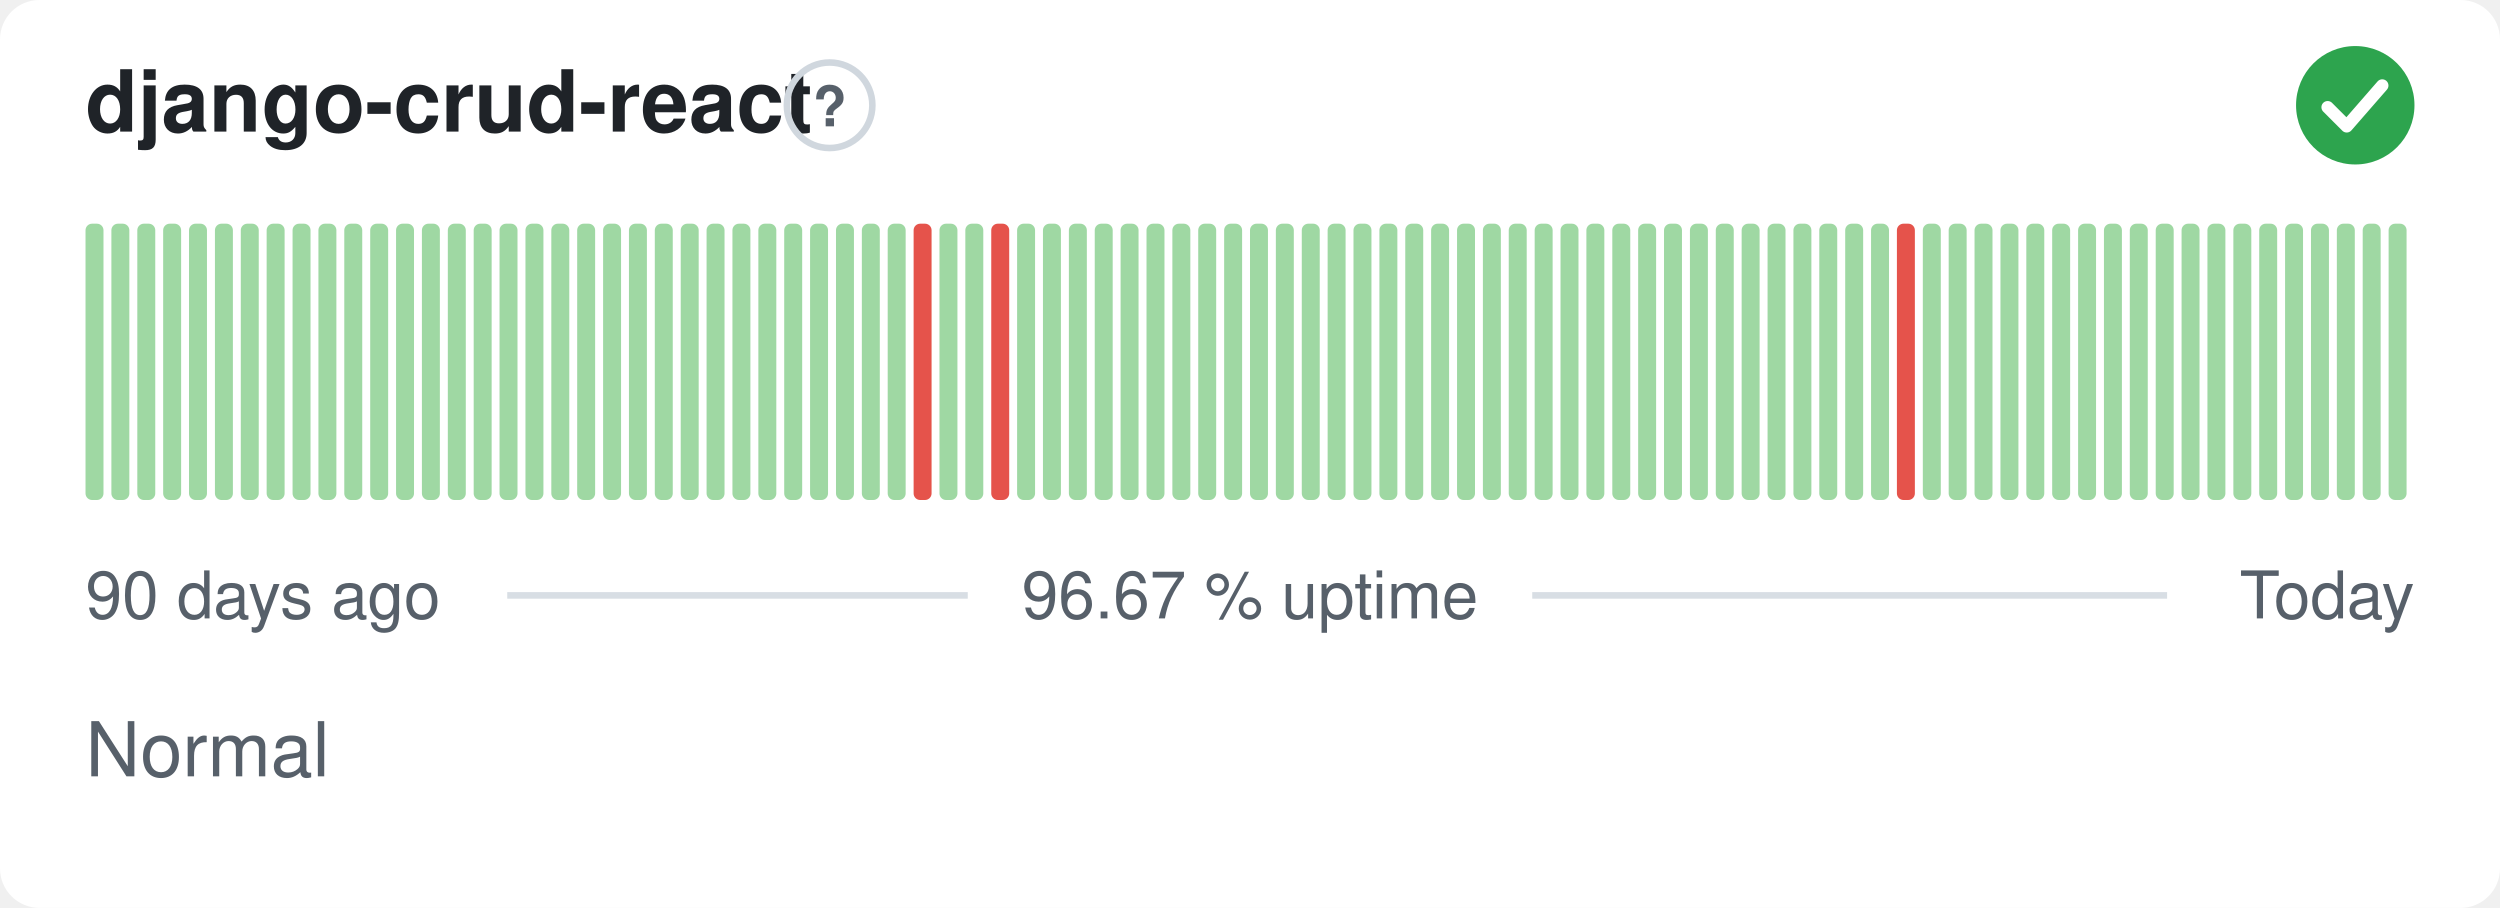
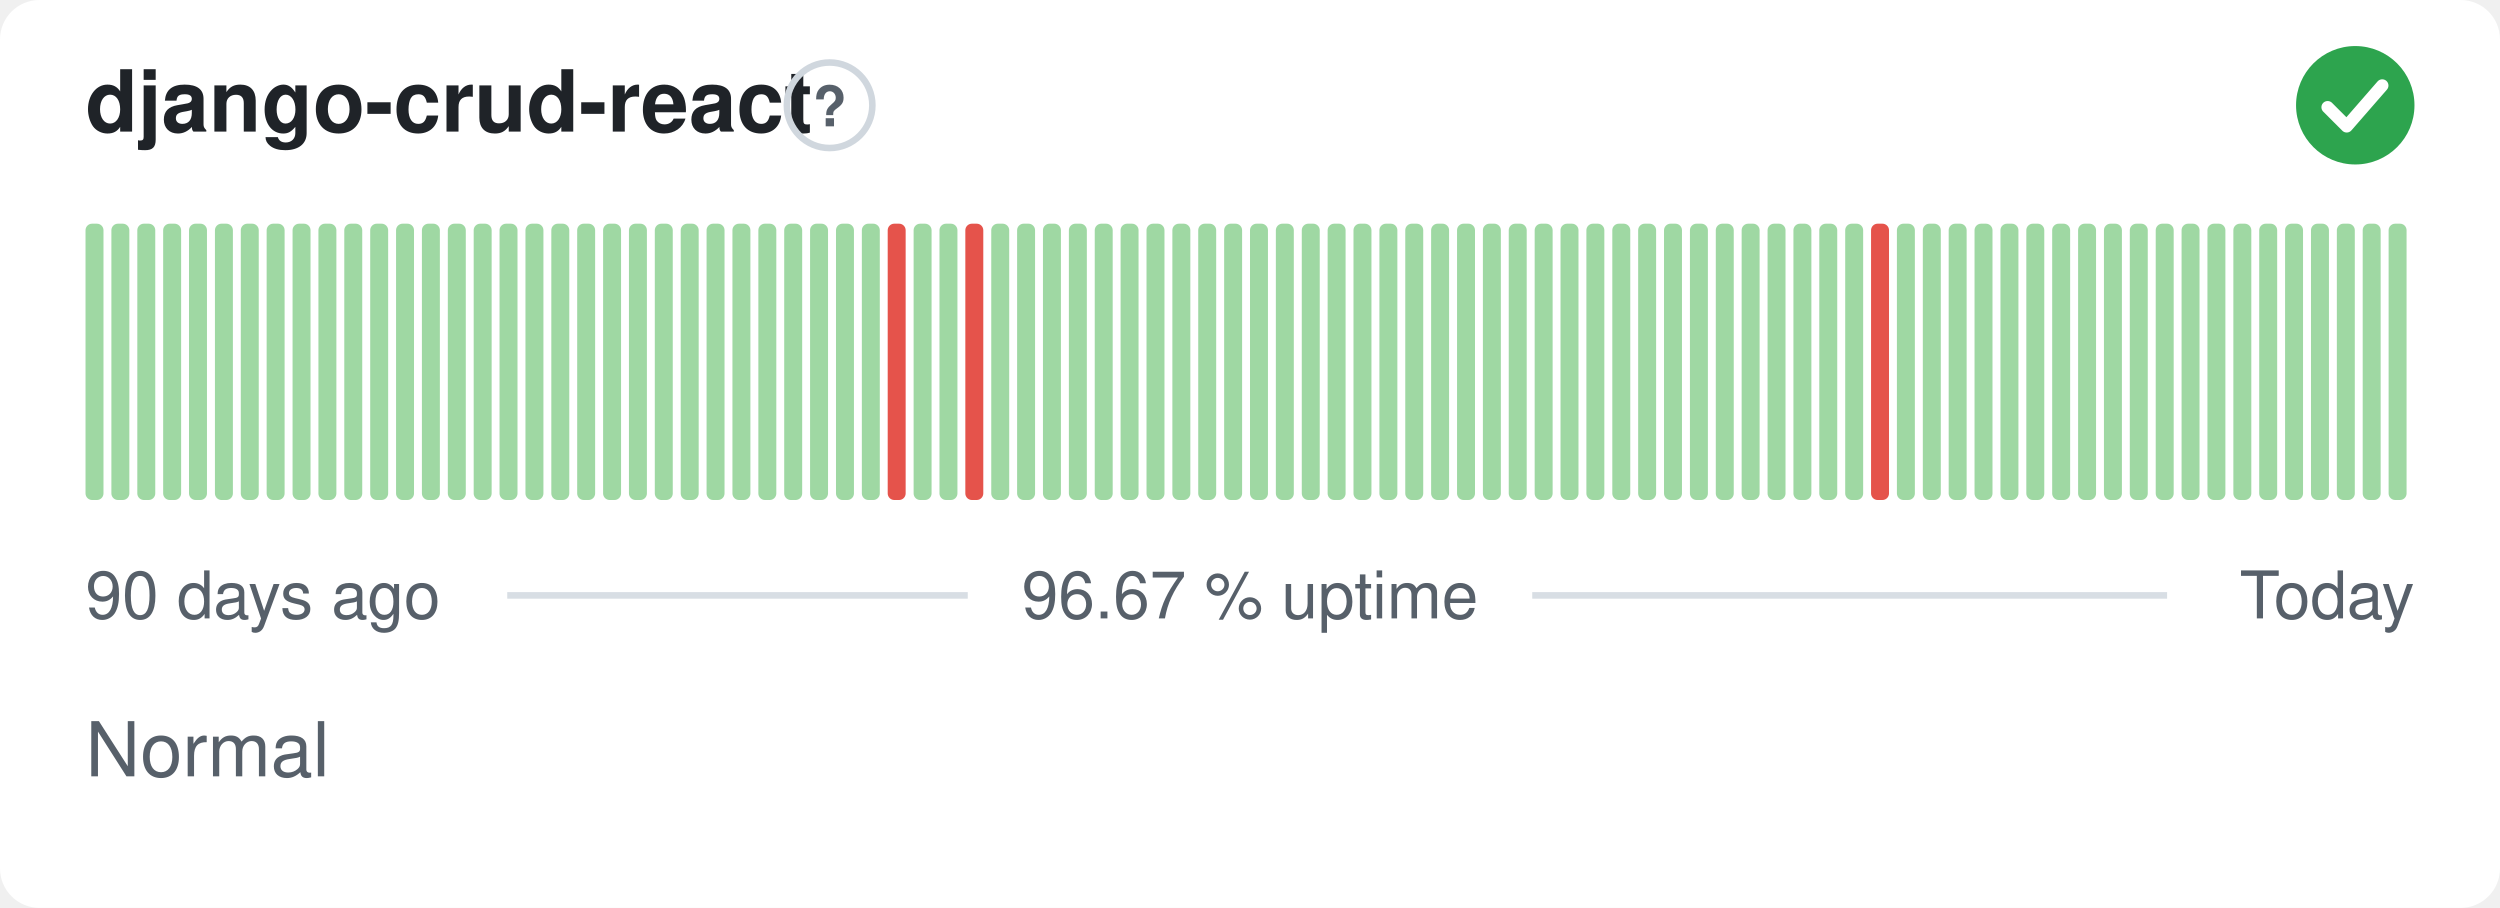
<svg xmlns="http://www.w3.org/2000/svg" width="380" height="138" viewBox="0 0 380 138" role="img" aria-label="django-crud-react: Normal, 96.67 % uptime over the last 90 days" font-family="-apple-system,BlinkMacSystemFont,'Segoe UI',Helvetica,Arial,sans-serif">
  <style>
    @media (prefers-color-scheme: dark) {
      .bg { fill: #0d1117 }
      .title { fill: #e6edf3 }
      .muted { fill: #8b949e }
      .hint { stroke: #30363d }
      .rule { stroke: #30363d }
      .nodata { fill: #21262d }
    }
  </style>
  <rect class="bg" width="380" height="138" rx="6" fill="#ffffff" />
  <text class="title" x="13" y="20" font-size="13" font-weight="600" fill="#1f2328">django-crud-react</text>
  <circle class="hint" cx="126.1" cy="16" r="6.5" fill="none" stroke="#d0d7de" stroke-width="1" />
  <text class="muted" x="126.1" y="19.2" text-anchor="middle" font-size="8.5" font-weight="700" fill="#57606a">?</text>
  <circle cx="358" cy="16" r="9" fill="#2da44e" />
  <path d="M353.80 16.30l2.90 2.90 5.40 -6.20" fill="none" stroke="#fff" stroke-width="1.89" stroke-linecap="round" stroke-linejoin="round" />
  <rect x="13.00" y="34.00" width="2.73" height="42.00" rx="1" fill="#9fd8a3" />
  <rect x="16.93" y="34.00" width="2.73" height="42.00" rx="1" fill="#9fd8a3" />
  <rect x="20.87" y="34.00" width="2.73" height="42.00" rx="1" fill="#9fd8a3" />
  <rect x="24.80" y="34.00" width="2.73" height="42.00" rx="1" fill="#9fd8a3" />
  <rect x="28.73" y="34.00" width="2.73" height="42.00" rx="1" fill="#9fd8a3" />
  <rect x="32.67" y="34.00" width="2.73" height="42.00" rx="1" fill="#9fd8a3" />
  <rect x="36.60" y="34.00" width="2.73" height="42.00" rx="1" fill="#9fd8a3" />
  <rect x="40.53" y="34.00" width="2.73" height="42.00" rx="1" fill="#9fd8a3" />
  <rect x="44.47" y="34.00" width="2.73" height="42.00" rx="1" fill="#9fd8a3" />
  <rect x="48.40" y="34.00" width="2.73" height="42.00" rx="1" fill="#9fd8a3" />
  <rect x="52.33" y="34.00" width="2.73" height="42.00" rx="1" fill="#9fd8a3" />
  <rect x="56.27" y="34.00" width="2.73" height="42.00" rx="1" fill="#9fd8a3" />
  <rect x="60.20" y="34.00" width="2.73" height="42.00" rx="1" fill="#9fd8a3" />
  <rect x="64.13" y="34.00" width="2.73" height="42.00" rx="1" fill="#9fd8a3" />
  <rect x="68.07" y="34.00" width="2.73" height="42.00" rx="1" fill="#9fd8a3" />
  <rect x="72.00" y="34.00" width="2.73" height="42.00" rx="1" fill="#9fd8a3" />
  <rect x="75.93" y="34.00" width="2.73" height="42.00" rx="1" fill="#9fd8a3" />
  <rect x="79.87" y="34.00" width="2.73" height="42.00" rx="1" fill="#9fd8a3" />
  <rect x="83.80" y="34.00" width="2.73" height="42.00" rx="1" fill="#9fd8a3" />
  <rect x="87.73" y="34.00" width="2.73" height="42.00" rx="1" fill="#9fd8a3" />
  <rect x="91.67" y="34.00" width="2.73" height="42.00" rx="1" fill="#9fd8a3" />
  <rect x="95.60" y="34.00" width="2.73" height="42.00" rx="1" fill="#9fd8a3" />
  <rect x="99.53" y="34.00" width="2.73" height="42.00" rx="1" fill="#9fd8a3" />
  <rect x="103.47" y="34.00" width="2.73" height="42.00" rx="1" fill="#9fd8a3" />
  <rect x="107.40" y="34.00" width="2.73" height="42.00" rx="1" fill="#9fd8a3" />
  <rect x="111.33" y="34.00" width="2.73" height="42.00" rx="1" fill="#9fd8a3" />
  <rect x="115.27" y="34.00" width="2.73" height="42.00" rx="1" fill="#9fd8a3" />
  <rect x="119.20" y="34.00" width="2.73" height="42.00" rx="1" fill="#9fd8a3" />
  <rect x="123.13" y="34.00" width="2.73" height="42.00" rx="1" fill="#9fd8a3" />
  <rect x="127.07" y="34.00" width="2.73" height="42.00" rx="1" fill="#9fd8a3" />
  <rect x="131.00" y="34.00" width="2.73" height="42.00" rx="1" fill="#9fd8a3" />
-   <rect x="134.93" y="34.00" width="2.73" height="42.00" rx="1" fill="#9fd8a3" />
-   <rect x="138.87" y="34.00" width="2.73" height="42.00" rx="1" fill="#e5534b" />
+   <rect x="134.93" y="34.00" width="2.73" height="42.00" rx="1" fill="#e5534b" />
+   <rect x="138.87" y="34.00" width="2.73" height="42.00" rx="1" fill="#9fd8a3" />
  <rect x="142.80" y="34.00" width="2.73" height="42.00" rx="1" fill="#9fd8a3" />
-   <rect x="146.73" y="34.00" width="2.73" height="42.00" rx="1" fill="#9fd8a3" />
-   <rect x="150.67" y="34.00" width="2.73" height="42.00" rx="1" fill="#e5534b" />
+   <rect x="146.73" y="34.00" width="2.73" height="42.00" rx="1" fill="#e5534b" />
+   <rect x="150.67" y="34.00" width="2.73" height="42.00" rx="1" fill="#9fd8a3" />
  <rect x="154.60" y="34.00" width="2.73" height="42.00" rx="1" fill="#9fd8a3" />
  <rect x="158.53" y="34.00" width="2.73" height="42.00" rx="1" fill="#9fd8a3" />
  <rect x="162.47" y="34.00" width="2.73" height="42.00" rx="1" fill="#9fd8a3" />
  <rect x="166.40" y="34.00" width="2.73" height="42.00" rx="1" fill="#9fd8a3" />
  <rect x="170.33" y="34.00" width="2.73" height="42.00" rx="1" fill="#9fd8a3" />
  <rect x="174.27" y="34.00" width="2.73" height="42.00" rx="1" fill="#9fd8a3" />
  <rect x="178.20" y="34.00" width="2.73" height="42.00" rx="1" fill="#9fd8a3" />
  <rect x="182.13" y="34.00" width="2.73" height="42.00" rx="1" fill="#9fd8a3" />
  <rect x="186.07" y="34.00" width="2.73" height="42.00" rx="1" fill="#9fd8a3" />
  <rect x="190.00" y="34.00" width="2.73" height="42.00" rx="1" fill="#9fd8a3" />
  <rect x="193.93" y="34.00" width="2.73" height="42.00" rx="1" fill="#9fd8a3" />
  <rect x="197.87" y="34.00" width="2.73" height="42.00" rx="1" fill="#9fd8a3" />
  <rect x="201.80" y="34.00" width="2.73" height="42.00" rx="1" fill="#9fd8a3" />
  <rect x="205.73" y="34.00" width="2.73" height="42.00" rx="1" fill="#9fd8a3" />
  <rect x="209.67" y="34.00" width="2.73" height="42.00" rx="1" fill="#9fd8a3" />
  <rect x="213.60" y="34.00" width="2.73" height="42.00" rx="1" fill="#9fd8a3" />
  <rect x="217.53" y="34.00" width="2.73" height="42.00" rx="1" fill="#9fd8a3" />
  <rect x="221.47" y="34.00" width="2.73" height="42.00" rx="1" fill="#9fd8a3" />
  <rect x="225.40" y="34.00" width="2.73" height="42.00" rx="1" fill="#9fd8a3" />
  <rect x="229.33" y="34.00" width="2.73" height="42.00" rx="1" fill="#9fd8a3" />
  <rect x="233.27" y="34.00" width="2.73" height="42.00" rx="1" fill="#9fd8a3" />
  <rect x="237.20" y="34.00" width="2.73" height="42.00" rx="1" fill="#9fd8a3" />
  <rect x="241.13" y="34.00" width="2.73" height="42.00" rx="1" fill="#9fd8a3" />
  <rect x="245.07" y="34.00" width="2.73" height="42.00" rx="1" fill="#9fd8a3" />
  <rect x="249.00" y="34.00" width="2.73" height="42.00" rx="1" fill="#9fd8a3" />
  <rect x="252.93" y="34.00" width="2.73" height="42.00" rx="1" fill="#9fd8a3" />
  <rect x="256.87" y="34.00" width="2.73" height="42.00" rx="1" fill="#9fd8a3" />
  <rect x="260.80" y="34.00" width="2.73" height="42.00" rx="1" fill="#9fd8a3" />
  <rect x="264.73" y="34.00" width="2.73" height="42.00" rx="1" fill="#9fd8a3" />
  <rect x="268.67" y="34.00" width="2.73" height="42.00" rx="1" fill="#9fd8a3" />
  <rect x="272.60" y="34.00" width="2.73" height="42.00" rx="1" fill="#9fd8a3" />
  <rect x="276.53" y="34.00" width="2.73" height="42.00" rx="1" fill="#9fd8a3" />
  <rect x="280.47" y="34.00" width="2.73" height="42.00" rx="1" fill="#9fd8a3" />
-   <rect x="284.40" y="34.00" width="2.73" height="42.00" rx="1" fill="#9fd8a3" />
-   <rect x="288.33" y="34.00" width="2.73" height="42.00" rx="1" fill="#e5534b" />
+   <rect x="284.40" y="34.00" width="2.73" height="42.00" rx="1" fill="#e5534b" />
+   <rect x="288.33" y="34.00" width="2.73" height="42.00" rx="1" fill="#9fd8a3" />
  <rect x="292.27" y="34.00" width="2.73" height="42.00" rx="1" fill="#9fd8a3" />
  <rect x="296.20" y="34.00" width="2.73" height="42.00" rx="1" fill="#9fd8a3" />
  <rect x="300.13" y="34.00" width="2.73" height="42.00" rx="1" fill="#9fd8a3" />
  <rect x="304.07" y="34.00" width="2.73" height="42.00" rx="1" fill="#9fd8a3" />
  <rect x="308.00" y="34.00" width="2.73" height="42.00" rx="1" fill="#9fd8a3" />
  <rect x="311.93" y="34.00" width="2.73" height="42.00" rx="1" fill="#9fd8a3" />
  <rect x="315.87" y="34.00" width="2.73" height="42.00" rx="1" fill="#9fd8a3" />
  <rect x="319.80" y="34.00" width="2.73" height="42.00" rx="1" fill="#9fd8a3" />
  <rect x="323.73" y="34.00" width="2.73" height="42.00" rx="1" fill="#9fd8a3" />
  <rect x="327.67" y="34.00" width="2.73" height="42.00" rx="1" fill="#9fd8a3" />
  <rect x="331.60" y="34.00" width="2.73" height="42.00" rx="1" fill="#9fd8a3" />
  <rect x="335.53" y="34.00" width="2.73" height="42.00" rx="1" fill="#9fd8a3" />
  <rect x="339.47" y="34.00" width="2.73" height="42.00" rx="1" fill="#9fd8a3" />
  <rect x="343.40" y="34.00" width="2.73" height="42.00" rx="1" fill="#9fd8a3" />
  <rect x="347.33" y="34.00" width="2.73" height="42.00" rx="1" fill="#9fd8a3" />
  <rect x="351.27" y="34.00" width="2.73" height="42.00" rx="1" fill="#9fd8a3" />
  <rect x="355.20" y="34.00" width="2.73" height="42.00" rx="1" fill="#9fd8a3" />
  <rect x="359.13" y="34.00" width="2.73" height="42.00" rx="1" fill="#9fd8a3" />
  <rect x="363.07" y="34.00" width="2.73" height="42.00" rx="1" fill="#9fd8a3" />
  <text class="muted" x="13" y="94" font-size="10" fill="#57606a">90 days ago</text>
  <text class="muted" x="190" y="94" text-anchor="middle" font-size="10" fill="#57606a">96.67 % uptime</text>
  <text class="muted" x="367" y="94" text-anchor="end" font-size="10" fill="#57606a">Today</text>
  <line class="rule" x1="77.1" y1="90.5" x2="147.1" y2="90.5" stroke="#d8dee4" stroke-width="1" />
  <line class="rule" x1="232.9" y1="90.5" x2="329.4" y2="90.5" stroke="#d8dee4" stroke-width="1" />
  <text class="muted" x="13" y="118" font-size="11.5" fill="#57606a">Normal</text>
</svg>
